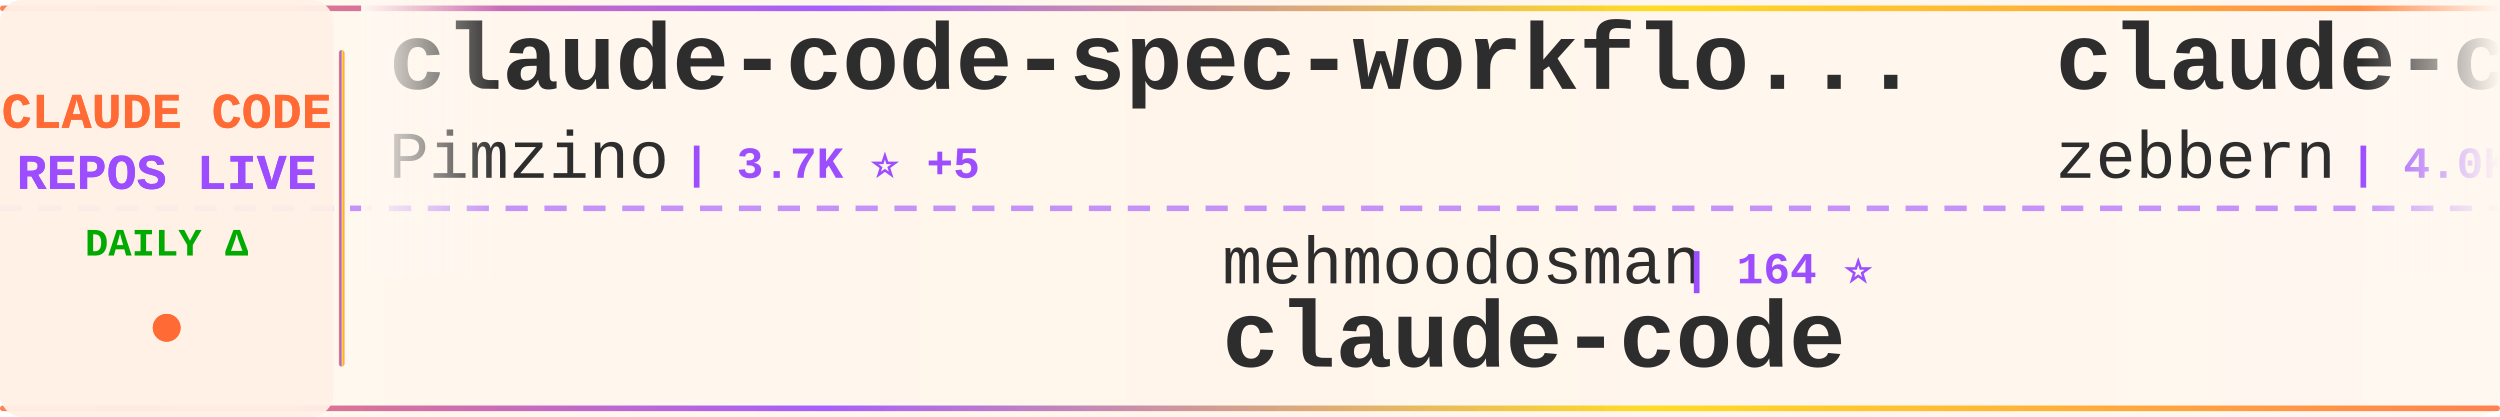
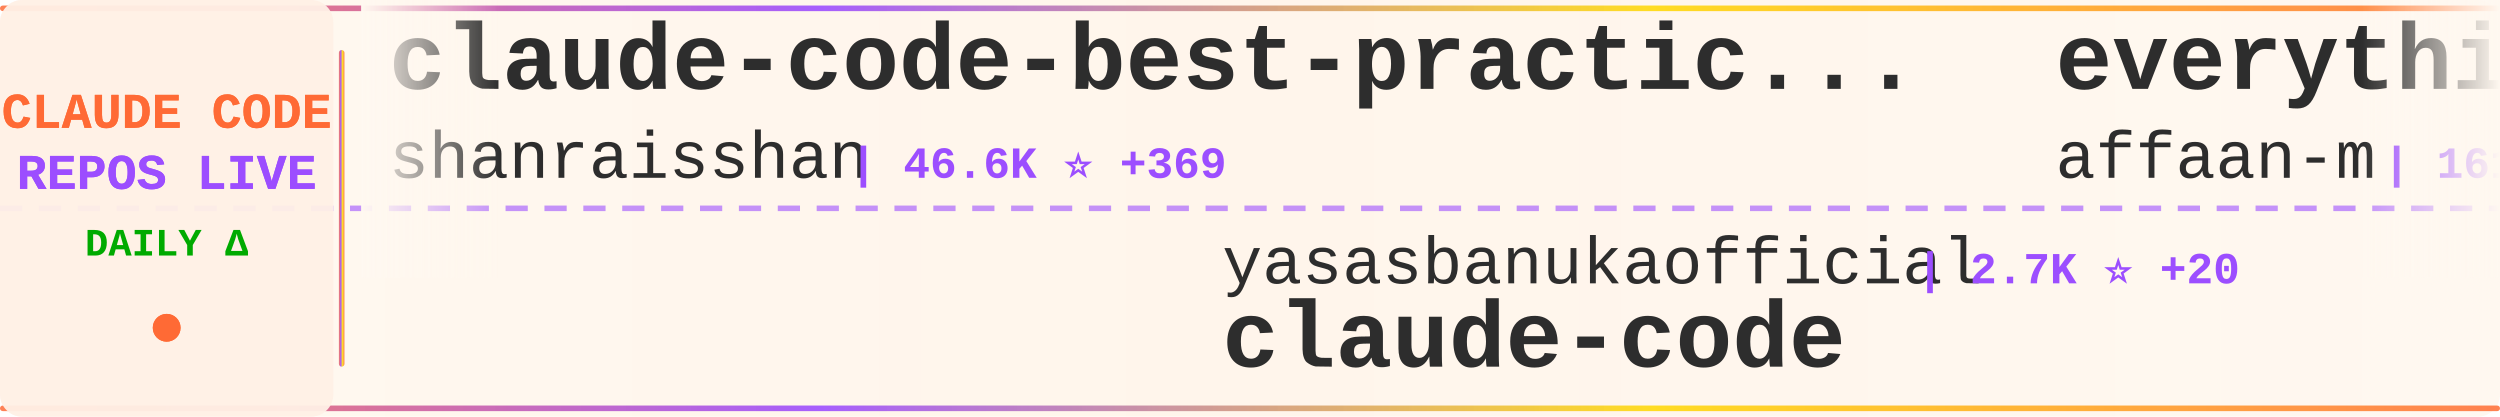
<svg xmlns="http://www.w3.org/2000/svg" width="900" height="150">
  <defs>
    <linearGradient id="tickerBg" x1="0%" y1="0%" x2="100%" y2="0%">
      <stop offset="0%" style="stop-color:#fff8f0;stop-opacity:0.98" />
      <stop offset="50%" style="stop-color:#fff5eb;stop-opacity:1" />
      <stop offset="100%" style="stop-color:#fff8f0;stop-opacity:0.98" />
    </linearGradient>
    <linearGradient id="borderGrad" x1="0%" y1="0%" x2="100%" y2="0%">
      <stop offset="0%" style="stop-color:#FF6B35;stop-opacity:0.85">
        <animate attributeName="stop-opacity" values="0.85;1;0.85" dur="2s" repeatCount="indefinite" />
      </stop>
      <stop offset="33%" style="stop-color:#9C4EFF;stop-opacity:0.9">
        <animate attributeName="stop-opacity" values="0.9;1;0.9" dur="2.2s" repeatCount="indefinite" />
      </stop>
      <stop offset="66%" style="stop-color:#FFD700;stop-opacity:0.85">
        <animate attributeName="stop-opacity" values="0.85;1;0.85" dur="1.8s" repeatCount="indefinite" />
      </stop>
      <stop offset="100%" style="stop-color:#FF6B35;stop-opacity:0.85">
        <animate attributeName="stop-opacity" values="0.85;1;0.85" dur="2s" repeatCount="indefinite" />
      </stop>
    </linearGradient>
    <filter id="textGlow">
      <feGaussianBlur stdDeviation="0.15" result="coloredBlur" />
      <feMerge>
        <feMergeNode in="coloredBlur" />
        <feMergeNode in="SourceGraphic" />
      </feMerge>
    </filter>
    <filter id="metricGlow">
      <feGaussianBlur stdDeviation="0.2" result="coloredBlur" />
      <feMerge>
        <feMergeNode in="coloredBlur" />
        <feMergeNode in="SourceGraphic" />
      </feMerge>
    </filter>
    <linearGradient id="leftFade" x1="0%" y1="0%" x2="100%" y2="0%">
      <stop offset="0%" style="stop-color:#fff8f0;stop-opacity:1" />
      <stop offset="100%" style="stop-color:#fff8f0;stop-opacity:0" />
    </linearGradient>
    <linearGradient id="rightFade" x1="0%" y1="0%" x2="100%" y2="0%">
      <stop offset="0%" style="stop-color:#fff8f0;stop-opacity:0" />
      <stop offset="100%" style="stop-color:#fff8f0;stop-opacity:1" />
    </linearGradient>
  </defs>
  <rect width="900" height="150" fill="url(#tickerBg)" rx="8" />
  <rect x="0" y="2" width="900" height="2" fill="url(#borderGrad)" rx="1" />
  <rect x="0" y="146" width="900" height="2" fill="url(#borderGrad)" rx="1" />
  <line x1="0" y1="75" x2="900" y2="75" stroke="#9C4EFF" stroke-width="2" stroke-dasharray="8 6" opacity="0.6" />
  <rect x="0" y="0" width="120" height="150" fill="#fff0e6" opacity="0.95" rx="8" />
  <text x="60" y="46" font-family="'Courier New', monospace" font-size="18" font-weight="bold" fill="#FF6B35" text-anchor="middle" filter="url(#textGlow)">
    CLAUDE CODE
  </text>
  <text x="60" y="68" font-family="'Courier New', monospace" font-size="18" font-weight="bold" fill="#9C4EFF" text-anchor="middle" filter="url(#textGlow)">
    REPOS LIVE
  </text>
  <text x="60" y="92" font-family="'Courier New', monospace" font-size="14" font-weight="bold" fill="#00aa00" text-anchor="middle">
    DAILY Δ
  </text>
  <circle cx="60" cy="118" r="5" fill="#FF6B35" filter="url(#metricGlow)">
    <animate attributeName="r" values="4;6;4" dur="1.5s" repeatCount="indefinite" />
    <animate attributeName="opacity" values="0.6;1;0.6" dur="1.5s" repeatCount="indefinite" />
  </circle>
  <rect x="122" y="18" width="2" height="114" fill="url(#borderGrad)" rx="1" />
  <clipPath id="tickerClip">
    <rect x="130" y="0" width="770" height="150" />
  </clipPath>
  <g clip-path="url(#tickerClip)">
    <g id="tickerItems">
      <animateTransform attributeName="transform" attributeType="XML" type="translate" from="0 0" to="-3000 0" dur="54s" repeatCount="indefinite" />
      <g transform="translate(0, 0)">
-         <text x="140" y="32" font-family="'Courier New', monospace" font-size="34" font-weight="bold" fill="#2d2d2d">claude-code-spec-workflo...</text>
-         <text x="140" y="64" font-family="'Courier New', monospace" font-size="24" font-weight="normal" fill="#2d2d2d" opacity="1.0">Pimzino</text>
-         <text x="246" y="64" font-family="'Courier New', monospace" font-size="16" font-weight="bold" fill="#9C4EFF"> | 3.7K ⭐ +5</text>
+         <text x="140" y="32" font-family="'Courier New', monospace" font-size="34" font-weight="bold" fill="#2d2d2d">claude-code-best-practic...</text>
+         <text x="140" y="64" font-family="'Courier New', monospace" font-size="24" font-weight="normal" fill="#2d2d2d" opacity="1.0">shanraisshan</text>
+         <text x="306" y="64" font-family="'Courier New', monospace" font-size="16" font-weight="bold" fill="#9C4EFF"> | 46.6K ⭐ +369</text>
      </g>
      <g transform="translate(300, 0)">
-         <text x="140" y="102" font-family="'Courier New', monospace" font-size="24" font-weight="normal" fill="#2d2d2d" opacity="1.0">mehmoodosman</text>
-         <text x="306" y="102" font-family="'Courier New', monospace" font-size="16" font-weight="bold" fill="#9C4EFF"> | 164 ⭐</text>
+         <text x="140" y="102" font-family="'Courier New', monospace" font-size="24" font-weight="normal" fill="#2d2d2d" opacity="1.0">yasasbanukaofficial</text>
+         <text x="390" y="102" font-family="'Courier New', monospace" font-size="16" font-weight="bold" fill="#9C4EFF"> | 2.7K ⭐ +20</text>
        <text x="140" y="132" font-family="'Courier New', monospace" font-size="34" font-weight="bold" fill="#2d2d2d">claude-code</text>
      </g>
      <g transform="translate(600, 0)">
-         <text x="140" y="32" font-family="'Courier New', monospace" font-size="34" font-weight="bold" fill="#2d2d2d">claude-code-guide</text>
-         <text x="140" y="64" font-family="'Courier New', monospace" font-size="24" font-weight="normal" fill="#2d2d2d" opacity="1.0">zebbern</text>
-         <text x="246" y="64" font-family="'Courier New', monospace" font-size="16" font-weight="bold" fill="#9C4EFF"> | 4.0K ⭐ +5</text>
+         <text x="140" y="32" font-family="'Courier New', monospace" font-size="34" font-weight="bold" fill="#2d2d2d">everything-claude-code</text>
+         <text x="140" y="64" font-family="'Courier New', monospace" font-size="24" font-weight="normal" fill="#2d2d2d" opacity="1.0">affaan-m</text>
+         <text x="258" y="64" font-family="'Courier New', monospace" font-size="16" font-weight="bold" fill="#9C4EFF"> | 161.3K ⭐ +841</text>
      </g>
      <g transform="translate(900, 0)">
-         <text x="140" y="102" font-family="'Courier New', monospace" font-size="24" font-weight="normal" fill="#2d2d2d" opacity="1.0">Piebald-AI</text>
-         <text x="282" y="102" font-family="'Courier New', monospace" font-size="16" font-weight="bold" fill="#9C4EFF"> | 9.1K ⭐ +38</text>
-         <text x="140" y="132" font-family="'Courier New', monospace" font-size="34" font-weight="bold" fill="#2d2d2d">claude-code-system-promp...</text>
+         <text x="140" y="102" font-family="'Courier New', monospace" font-size="24" font-weight="normal" fill="#2d2d2d" opacity="1.0">freestylefly</text>
+         <text x="306" y="102" font-family="'Courier New', monospace" font-size="16" font-weight="bold" fill="#9C4EFF"> | 123 ⭐</text>
+         <text x="140" y="132" font-family="'Courier New', monospace" font-size="34" font-weight="bold" fill="#2d2d2d">claude-code</text>
      </g>
      <g transform="translate(1200, 0)">
-         <text x="140" y="32" font-family="'Courier New', monospace" font-size="34" font-weight="bold" fill="#2d2d2d">claude-code-reverse</text>
-         <text x="140" y="64" font-family="'Courier New', monospace" font-size="24" font-weight="normal" fill="#2d2d2d" opacity="1.0">Yuyz0112</text>
-         <text x="258" y="64" font-family="'Courier New', monospace" font-size="16" font-weight="bold" fill="#9C4EFF"> | 2.4K ⭐ +2</text>
+         <text x="140" y="32" font-family="'Courier New', monospace" font-size="34" font-weight="bold" fill="#2d2d2d">claude-code-pm-course</text>
+         <text x="140" y="64" font-family="'Courier New', monospace" font-size="24" font-weight="normal" fill="#2d2d2d" opacity="1.0">carlvellotti</text>
+         <text x="306" y="64" font-family="'Courier New', monospace" font-size="16" font-weight="bold" fill="#9C4EFF"> | 1.9K ⭐ +3</text>
      </g>
      <g transform="translate(1500, 0)">
-         <text x="140" y="102" font-family="'Courier New', monospace" font-size="24" font-weight="normal" fill="#2d2d2d" opacity="1.0">VineeTagarwaL-code</text>
-         <text x="378" y="102" font-family="'Courier New', monospace" font-size="16" font-weight="bold" fill="#9C4EFF"> | 273 ⭐</text>
-         <text x="140" y="132" font-family="'Courier New', monospace" font-size="34" font-weight="bold" fill="#2d2d2d">claude-code</text>
+         <text x="140" y="102" font-family="'Courier New', monospace" font-size="24" font-weight="normal" fill="#2d2d2d" opacity="1.0">liuup</text>
+         <text x="222" y="102" font-family="'Courier New', monospace" font-size="16" font-weight="bold" fill="#9C4EFF"> | 1.8K ⭐ +27</text>
+         <text x="140" y="132" font-family="'Courier New', monospace" font-size="34" font-weight="bold" fill="#2d2d2d">claude-code-analysis</text>
      </g>
      <g transform="translate(1800, 0)">
-         <text x="140" y="32" font-family="'Courier New', monospace" font-size="34" font-weight="bold" fill="#2d2d2d">ralph</text>
-         <text x="140" y="64" font-family="'Courier New', monospace" font-size="24" font-weight="normal" fill="#2d2d2d" opacity="1.0">snarktank</text>
-         <text x="270" y="64" font-family="'Courier New', monospace" font-size="16" font-weight="bold" fill="#9C4EFF"> | 17.4K ⭐ +138</text>
+         <text x="140" y="32" font-family="'Courier New', monospace" font-size="34" font-weight="bold" fill="#2d2d2d">antigravity-awesome-skil...</text>
+         <text x="140" y="64" font-family="'Courier New', monospace" font-size="24" font-weight="normal" fill="#2d2d2d" opacity="1.0">sickn33</text>
+         <text x="246" y="64" font-family="'Courier New', monospace" font-size="16" font-weight="bold" fill="#9C4EFF"> | 34.0K ⭐ +161</text>
      </g>
      <g transform="translate(2100, 0)">
-         <text x="140" y="102" font-family="'Courier New', monospace" font-size="24" font-weight="normal" fill="#2d2d2d" opacity="1.0">frankbria</text>
-         <text x="270" y="102" font-family="'Courier New', monospace" font-size="16" font-weight="bold" fill="#9C4EFF"> | 8.7K ⭐ +17</text>
-         <text x="140" y="132" font-family="'Courier New', monospace" font-size="34" font-weight="bold" fill="#2d2d2d">ralph-claude-code</text>
+         <text x="140" y="102" font-family="'Courier New', monospace" font-size="24" font-weight="normal" fill="#2d2d2d" opacity="1.0">OneRedOak</text>
+         <text x="270" y="102" font-family="'Courier New', monospace" font-size="16" font-weight="bold" fill="#9C4EFF"> | 3.8K ⭐ +1</text>
+         <text x="140" y="132" font-family="'Courier New', monospace" font-size="34" font-weight="bold" fill="#2d2d2d">claude-code-workflows</text>
      </g>
      <g transform="translate(2400, 0)">
-         <text x="140" y="32" font-family="'Courier New', monospace" font-size="34" font-weight="bold" fill="#2d2d2d">claude-code-prompts</text>
-         <text x="140" y="64" font-family="'Courier New', monospace" font-size="24" font-weight="normal" fill="#2d2d2d" opacity="1.0">repowise-dev</text>
-         <text x="306" y="64" font-family="'Courier New', monospace" font-size="16" font-weight="bold" fill="#9C4EFF"> | 944 ⭐ +2</text>
+         <text x="140" y="32" font-family="'Courier New', monospace" font-size="34" font-weight="bold" fill="#2d2d2d">learn-claude-code</text>
+         <text x="140" y="64" font-family="'Courier New', monospace" font-size="24" font-weight="normal" fill="#2d2d2d" opacity="1.0">shareAI-lab</text>
+         <text x="294" y="64" font-family="'Courier New', monospace" font-size="16" font-weight="bold" fill="#9C4EFF"> | 54.9K ⭐ +232</text>
      </g>
      <g transform="translate(2700, 0)">
-         <text x="140" y="102" font-family="'Courier New', monospace" font-size="24" font-weight="normal" fill="#2d2d2d" opacity="1.0">ponponon</text>
-         <text x="258" y="102" font-family="'Courier New', monospace" font-size="16" font-weight="bold" fill="#9C4EFF"> | 2.2K ⭐ +7</text>
-         <text x="140" y="132" font-family="'Courier New', monospace" font-size="34" font-weight="bold" fill="#2d2d2d">claude_code_src</text>
+         <text x="140" y="102" font-family="'Courier New', monospace" font-size="24" font-weight="normal" fill="#2d2d2d" opacity="1.0">RichardAtCT</text>
+         <text x="294" y="102" font-family="'Courier New', monospace" font-size="16" font-weight="bold" fill="#9C4EFF"> | 2.5K ⭐ +9</text>
+         <text x="140" y="132" font-family="'Courier New', monospace" font-size="34" font-weight="bold" fill="#2d2d2d">claude-code-telegram</text>
      </g>
      <g transform="translate(3000, 0)">
-         <text x="140" y="32" font-family="'Courier New', monospace" font-size="34" font-weight="bold" fill="#2d2d2d">claude-code-spec-workflo...</text>
-         <text x="140" y="64" font-family="'Courier New', monospace" font-size="24" font-weight="normal" fill="#2d2d2d" opacity="1.0">Pimzino</text>
-         <text x="246" y="64" font-family="'Courier New', monospace" font-size="16" font-weight="bold" fill="#9C4EFF"> | 3.7K ⭐ +5</text>
+         <text x="140" y="32" font-family="'Courier New', monospace" font-size="34" font-weight="bold" fill="#2d2d2d">claude-code-best-practic...</text>
+         <text x="140" y="64" font-family="'Courier New', monospace" font-size="24" font-weight="normal" fill="#2d2d2d" opacity="1.0">shanraisshan</text>
+         <text x="306" y="64" font-family="'Courier New', monospace" font-size="16" font-weight="bold" fill="#9C4EFF"> | 46.6K ⭐ +369</text>
      </g>
      <g transform="translate(3300, 0)">
-         <text x="140" y="102" font-family="'Courier New', monospace" font-size="24" font-weight="normal" fill="#2d2d2d" opacity="1.0">mehmoodosman</text>
-         <text x="306" y="102" font-family="'Courier New', monospace" font-size="16" font-weight="bold" fill="#9C4EFF"> | 164 ⭐</text>
+         <text x="140" y="102" font-family="'Courier New', monospace" font-size="24" font-weight="normal" fill="#2d2d2d" opacity="1.0">yasasbanukaofficial</text>
+         <text x="390" y="102" font-family="'Courier New', monospace" font-size="16" font-weight="bold" fill="#9C4EFF"> | 2.7K ⭐ +20</text>
        <text x="140" y="132" font-family="'Courier New', monospace" font-size="34" font-weight="bold" fill="#2d2d2d">claude-code</text>
      </g>
      <g transform="translate(3600, 0)">
-         <text x="140" y="32" font-family="'Courier New', monospace" font-size="34" font-weight="bold" fill="#2d2d2d">claude-code-guide</text>
-         <text x="140" y="64" font-family="'Courier New', monospace" font-size="24" font-weight="normal" fill="#2d2d2d" opacity="1.0">zebbern</text>
-         <text x="246" y="64" font-family="'Courier New', monospace" font-size="16" font-weight="bold" fill="#9C4EFF"> | 4.0K ⭐ +5</text>
+         <text x="140" y="32" font-family="'Courier New', monospace" font-size="34" font-weight="bold" fill="#2d2d2d">everything-claude-code</text>
+         <text x="140" y="64" font-family="'Courier New', monospace" font-size="24" font-weight="normal" fill="#2d2d2d" opacity="1.0">affaan-m</text>
+         <text x="258" y="64" font-family="'Courier New', monospace" font-size="16" font-weight="bold" fill="#9C4EFF"> | 161.3K ⭐ +841</text>
      </g>
      <g transform="translate(3900, 0)">
-         <text x="140" y="102" font-family="'Courier New', monospace" font-size="24" font-weight="normal" fill="#2d2d2d" opacity="1.0">Piebald-AI</text>
-         <text x="282" y="102" font-family="'Courier New', monospace" font-size="16" font-weight="bold" fill="#9C4EFF"> | 9.1K ⭐ +38</text>
-         <text x="140" y="132" font-family="'Courier New', monospace" font-size="34" font-weight="bold" fill="#2d2d2d">claude-code-system-promp...</text>
+         <text x="140" y="102" font-family="'Courier New', monospace" font-size="24" font-weight="normal" fill="#2d2d2d" opacity="1.0">freestylefly</text>
+         <text x="306" y="102" font-family="'Courier New', monospace" font-size="16" font-weight="bold" fill="#9C4EFF"> | 123 ⭐</text>
+         <text x="140" y="132" font-family="'Courier New', monospace" font-size="34" font-weight="bold" fill="#2d2d2d">claude-code</text>
      </g>
    </g>
  </g>
  <rect x="130" y="0" width="50" height="100" fill="url(#leftFade)" />
  <rect x="850" y="0" width="50" height="100" fill="url(#rightFade)" />
</svg>
